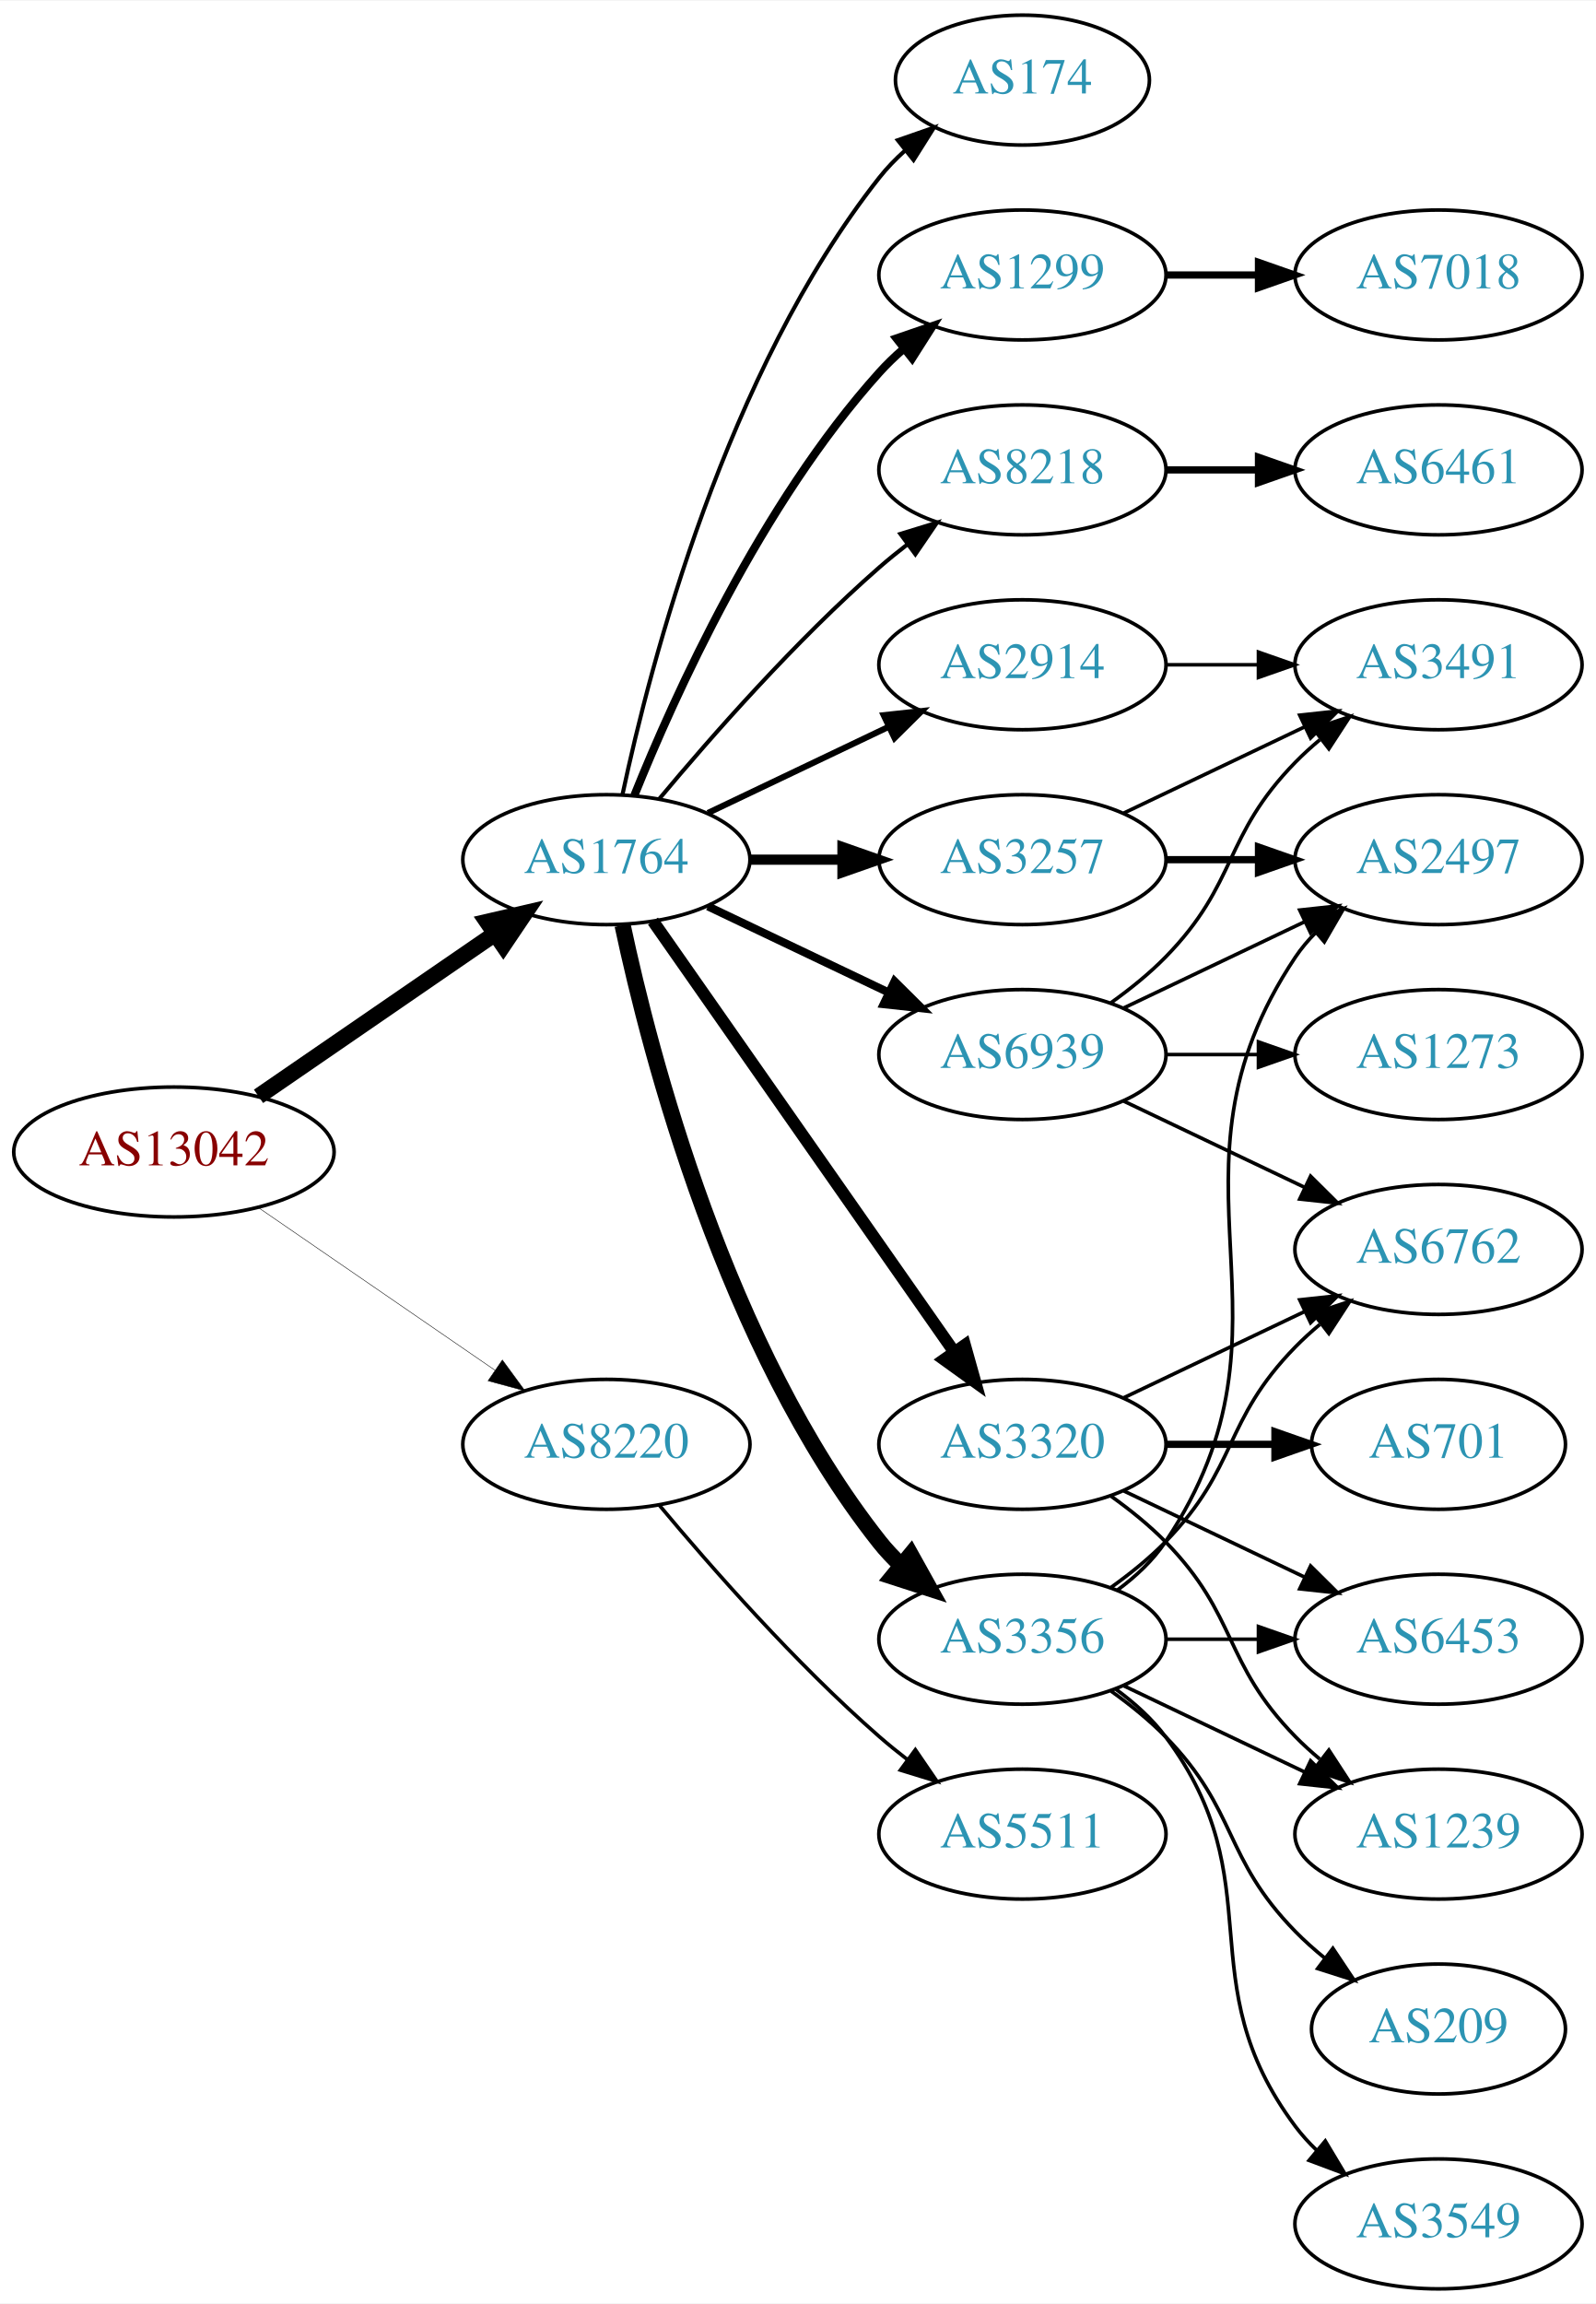
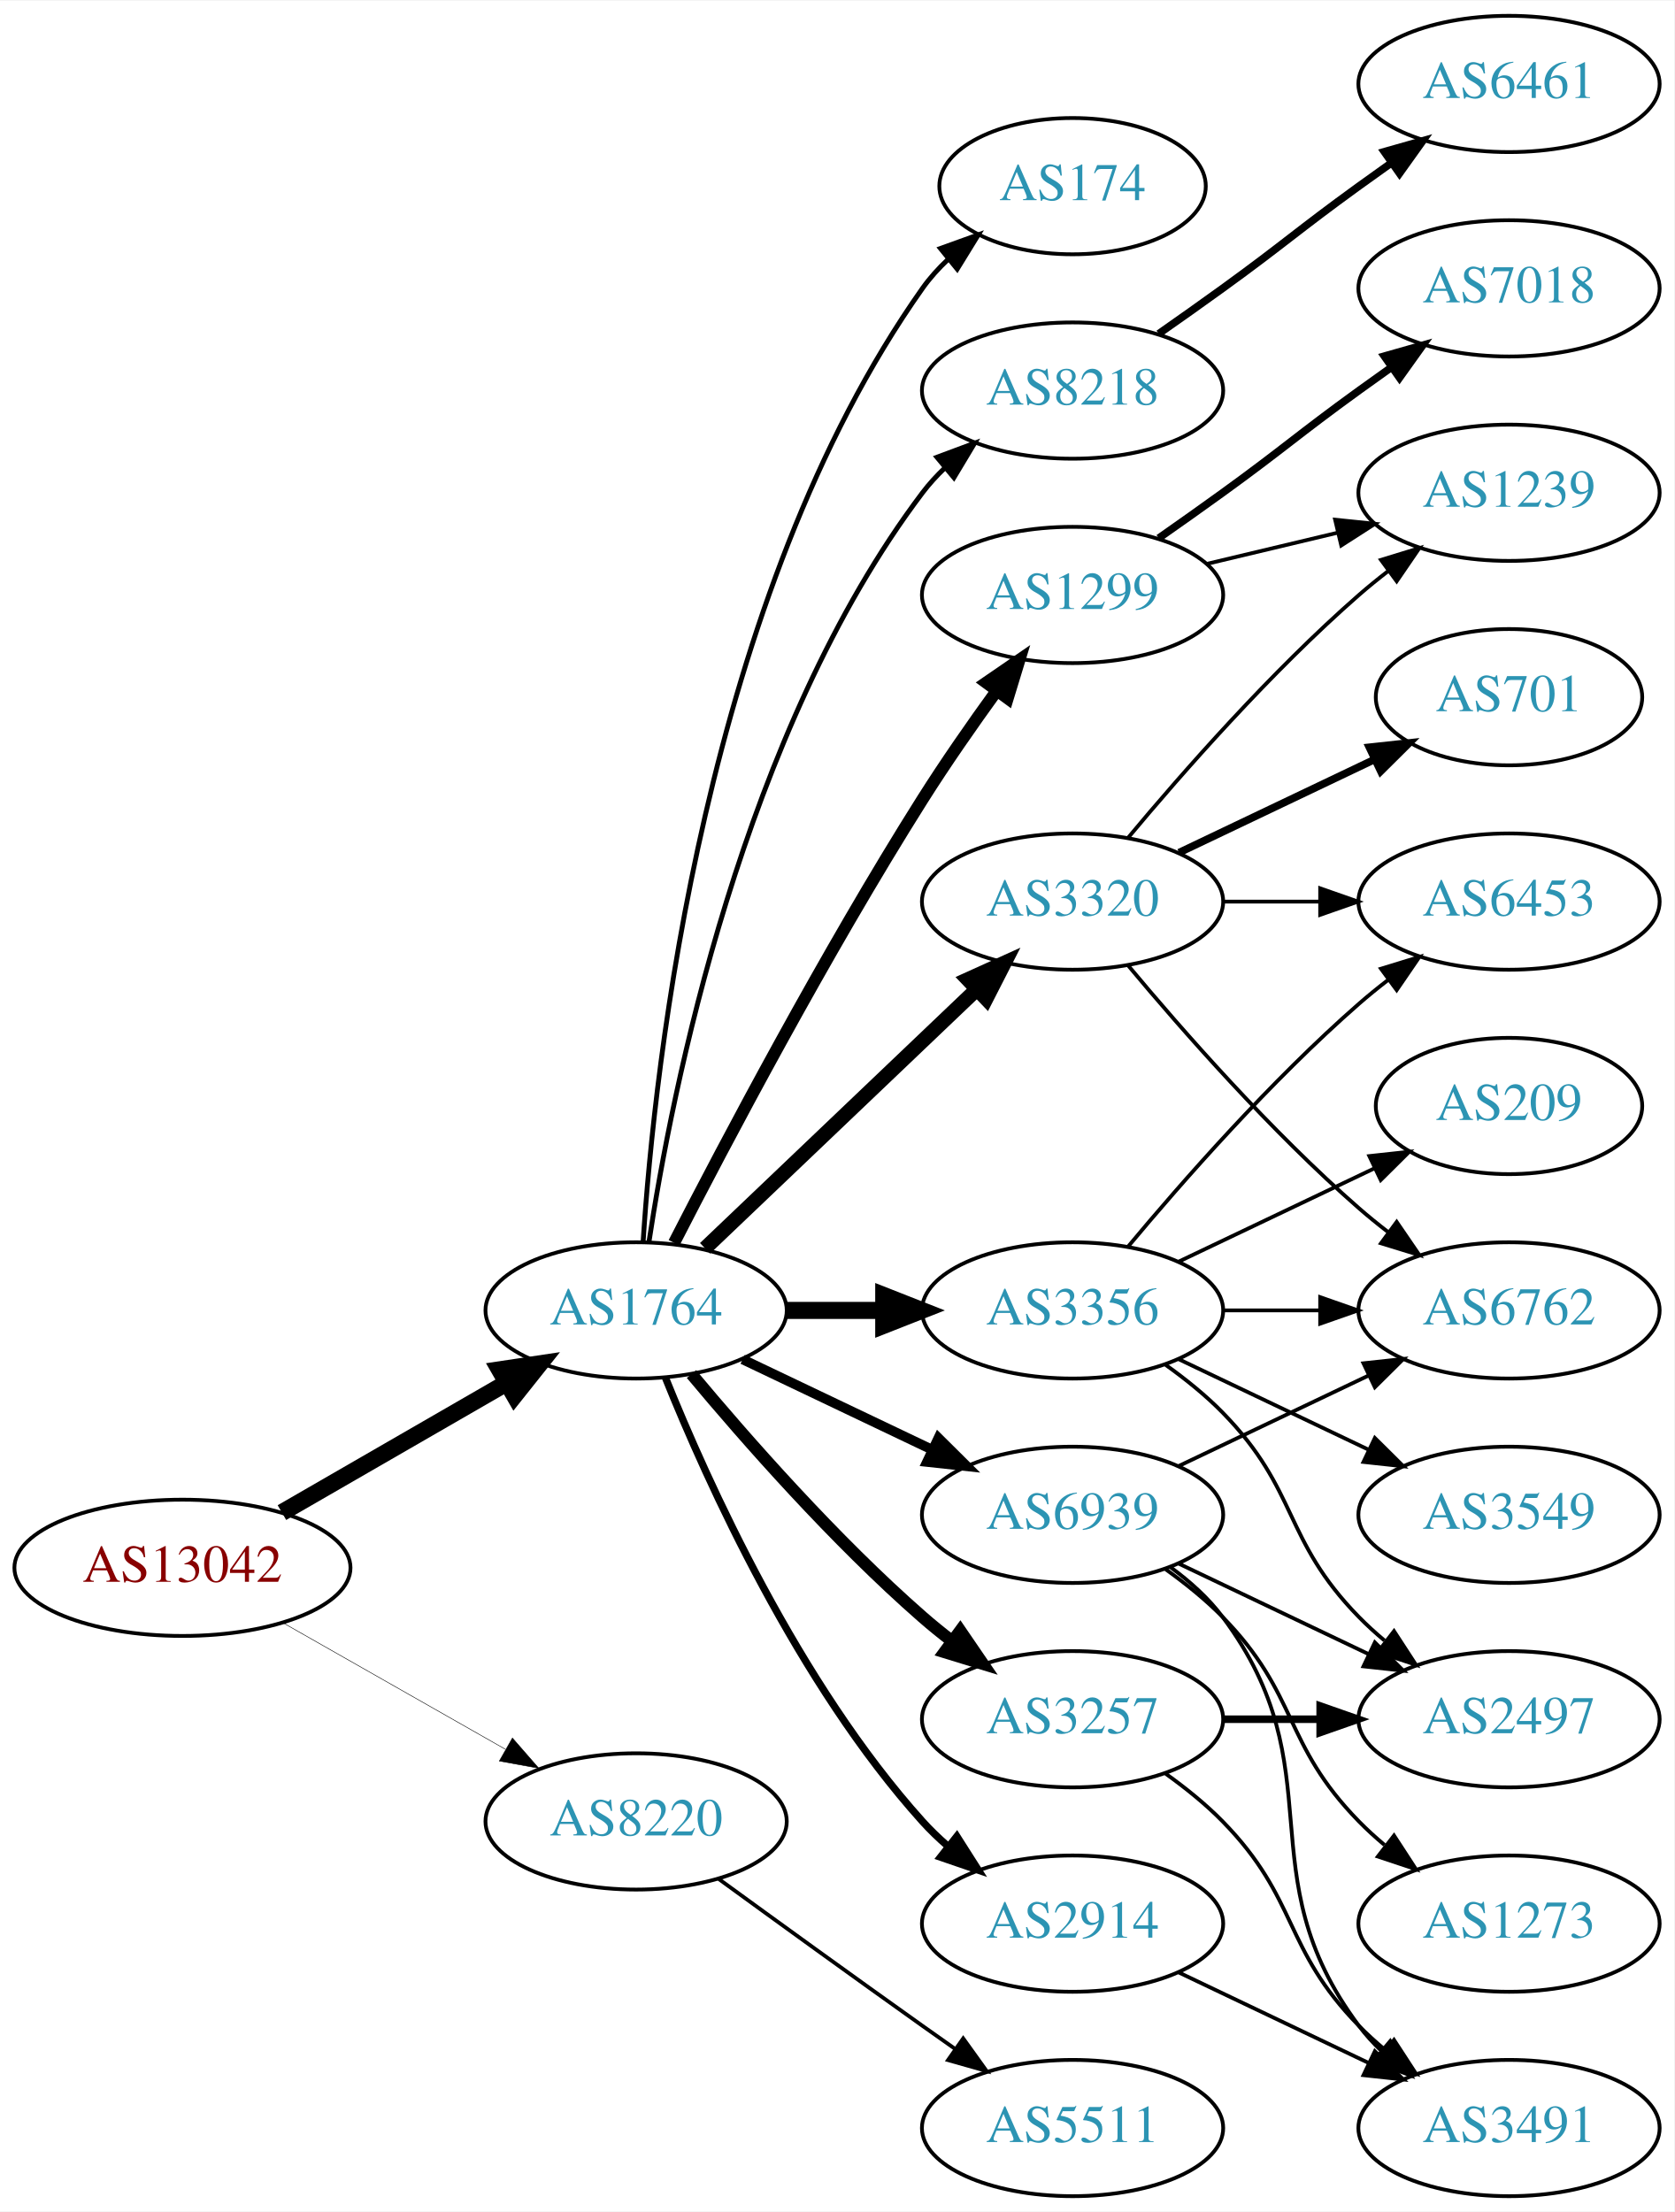
- <svg xmlns="http://www.w3.org/2000/svg" xmlns:xlink="http://www.w3.org/1999/xlink" width="442pt" height="638pt" viewBox="0.00 0.00 442.27 638.00">
-   <g id="graph0" class="graph" transform="scale(1 1) rotate(0) translate(4 634)">
-     <polygon fill="white" stroke="none" points="-4,4 -4,-634 438.271,-634 438.271,4 -4,4" />
+ <svg xmlns="http://www.w3.org/2000/svg" xmlns:xlink="http://www.w3.org/1999/xlink" width="442pt" height="584pt" viewBox="0.00 0.00 442.27 584.00">
+   <g id="graph0" class="graph" transform="scale(1 1) rotate(0) translate(4 580)">
+     <polygon fill="white" stroke="none" points="-4,4 -4,-580 438.271,-580 438.271,4 -4,4" />
    <g id="node1" class="node">
      <g id="a_node1">
        <a xlink:href="/asn/13042" xlink:title="AS13042 ~ Oesterreichische Nationalbank [AT]">
-           <ellipse fill="#ffffff" stroke="black" cx="44.196" cy="-315" rx="44.393" ry="18" />
-           <text text-anchor="middle" x="44.196" y="-311.3" font-family="Times,serif" font-size="14.00" fill="#880000">AS13042</text>
+           <ellipse fill="#ffffff" stroke="black" cx="44.196" cy="-166" rx="44.393" ry="18" />
+           <text text-anchor="middle" x="44.196" y="-162.3" font-family="Times,serif" font-size="14.00" fill="#880000">AS13042</text>
        </a>
      </g>
    </g>
    <g id="node2" class="node">
      <g id="a_node2">
        <a xlink:href="/asn/1764" xlink:title="AS1764 ~ NEXTLAYER-AS [AT]">
-           <ellipse fill="#ffffff" stroke="black" cx="164.039" cy="-396" rx="39.794" ry="18" />
-           <text text-anchor="middle" x="164.039" y="-392.3" font-family="Times,serif" font-size="14.00" fill="#2c94b3">AS1764</text>
+           <ellipse fill="#ffffff" stroke="black" cx="164.039" cy="-234" rx="39.794" ry="18" />
+           <text text-anchor="middle" x="164.039" y="-230.3" font-family="Times,serif" font-size="14.00" fill="#2c94b3">AS1764</text>
        </a>
      </g>
    </g>
    <g id="edge1" class="edge">
-       <path fill="none" stroke="black" stroke-width="4.5" d="M67.639,-330.426C86.22,-343.198 112.781,-361.455 133.161,-375.463" />
-       <polygon fill="black" stroke="black" stroke-width="4.5" points="131.003,-378.758 141.475,-381.178 135.464,-372.269 131.003,-378.758" />
+       <path fill="none" stroke="black" stroke-width="4.5" d="M70.476,-180.588C87.796,-190.582 110.947,-203.941 129.763,-214.799" />
+       <polygon fill="black" stroke="black" stroke-width="4.5" points="127.978,-218.314 138.607,-219.902 131.914,-211.493 127.978,-218.314" />
    </g>
    <g id="node3" class="node">
      <g id="a_node3">
        <a xlink:href="/asn/8220" xlink:title="AS8220 ~ COLT [GB]">
-           <ellipse fill="#ffffff" stroke="black" cx="164.039" cy="-234" rx="39.794" ry="18" />
-           <text text-anchor="middle" x="164.039" y="-230.3" font-family="Times,serif" font-size="14.00" fill="#2c94b3">AS8220</text>
+           <ellipse fill="#ffffff" stroke="black" cx="164.039" cy="-99" rx="39.794" ry="18" />
+           <text text-anchor="middle" x="164.039" y="-95.3" font-family="Times,serif" font-size="14.00" fill="#2c94b3">AS8220</text>
        </a>
      </g>
    </g>
    <g id="edge2" class="edge">
-       <path fill="none" stroke="black" stroke-width="0.132" d="M67.639,-299.574C86.22,-286.802 112.781,-268.545 133.161,-254.537" />
-       <polygon fill="black" stroke="black" stroke-width="0.132" points="135.216,-257.371 141.475,-248.822 131.251,-251.602 135.216,-257.371" />
+       <path fill="none" stroke="black" stroke-width="0.132" d="M70.766,-151.462C87.985,-141.672 110.871,-128.66 129.542,-118.045" />
+       <polygon fill="black" stroke="black" stroke-width="0.132" points="131.363,-121.036 138.326,-113.05 127.903,-114.95 131.363,-121.036" />
    </g>
    <g id="node4" class="node">
      <g id="a_node4">
-         <a xlink:href="/asn/3356" xlink:title="AS3356 ~ Level 3 Parent, LLC [US]">
-           <ellipse fill="#ffffff" stroke="black" cx="279.332" cy="-180" rx="39.794" ry="18" />
-           <text text-anchor="middle" x="279.332" y="-176.3" font-family="Times,serif" font-size="14.00" fill="#2c94b3">AS3356</text>
+         <a xlink:href="/asn/3257" xlink:title="AS3257 ~ GTT [DE]">
+           <ellipse fill="#ffffff" stroke="black" cx="279.332" cy="-126" rx="39.794" ry="18" />
+           <text text-anchor="middle" x="279.332" y="-122.3" font-family="Times,serif" font-size="14.00" fill="#2c94b3">AS3257</text>
        </a>
      </g>
    </g>
    <g id="edge3" class="edge">
-       <path fill="none" stroke="black" stroke-width="4.5" d="M168.529,-377.84C176.16,-341.97 197.152,-260.845 239.685,-207 241.493,-204.712 243.545,-202.538 245.74,-200.49" />
-       <polygon fill="black" stroke="black" stroke-width="4.5" points="248.372,-203.424 253.6,-194.034 243.373,-197.339 248.372,-203.424" />
+       <path fill="none" stroke="black" stroke-width="3.214" d="M178.669,-217.183C192.951,-200.071 216.498,-173.255 239.685,-153 242.151,-150.846 244.789,-148.706 247.487,-146.628" />
+       <polygon fill="black" stroke="black" stroke-width="3.214" points="249.66,-149.375 255.641,-140.63 245.512,-143.736 249.66,-149.375" />
    </g>
    <g id="node5" class="node">
      <g id="a_node5">
-         <a xlink:href="/asn/174" xlink:title="AS174 ~ Cogent Communications [US]">
-           <ellipse fill="#ffffff" stroke="black" cx="279.332" cy="-612" rx="35.194" ry="18" />
-           <text text-anchor="middle" x="279.332" y="-608.3" font-family="Times,serif" font-size="14.00" fill="#2c94b3">AS174</text>
+         <a xlink:href="/asn/8218" xlink:title="AS8218 ~ legacy Neotelecoms [FR]">
+           <ellipse fill="#ffffff" stroke="black" cx="279.332" cy="-477" rx="39.794" ry="18" />
+           <text text-anchor="middle" x="279.332" y="-473.3" font-family="Times,serif" font-size="14.00" fill="#2c94b3">AS8218</text>
        </a>
      </g>
    </g>
    <g id="edge4" class="edge">
-       <path fill="none" stroke="black" stroke-width="1.125" d="M168.529,-414.16C176.16,-450.03 197.152,-531.155 239.685,-585 241.765,-587.633 244.17,-590.116 246.743,-592.428" />
-       <polygon fill="black" stroke="black" stroke-width="1.125" points="244.799,-595.354 254.806,-598.835 249.154,-589.873 244.799,-595.354" />
+       <path fill="none" stroke="black" stroke-width="1.286" d="M167.415,-251.986C173.389,-291.422 192.1,-386.995 239.685,-450 241.442,-452.327 243.459,-454.529 245.629,-456.596" />
+       <polygon fill="black" stroke="black" stroke-width="1.286" points="243.513,-459.389 253.441,-463.088 247.987,-454.005 243.513,-459.389" />
    </g>
    <g id="node6" class="node">
      <g id="a_node6">
        <a xlink:href="/asn/3320" xlink:title="AS3320 ~ DTAG [DE]">
-           <ellipse fill="#ffffff" stroke="black" cx="279.332" cy="-234" rx="39.794" ry="18" />
-           <text text-anchor="middle" x="279.332" y="-230.3" font-family="Times,serif" font-size="14.00" fill="#2c94b3">AS3320</text>
+           <ellipse fill="#ffffff" stroke="black" cx="279.332" cy="-342" rx="39.794" ry="18" />
+           <text text-anchor="middle" x="279.332" y="-338.3" font-family="Times,serif" font-size="14.00" fill="#2c94b3">AS3320</text>
        </a>
      </g>
    </g>
    <g id="edge5" class="edge">
-       <path fill="none" stroke="black" stroke-width="3.375" d="M176.949,-378.969C196.871,-350.483 237.06,-293.015 260.41,-259.626" />
-       <polygon fill="black" stroke="black" stroke-width="3.375" points="263.377,-261.491 266.24,-251.29 257.641,-257.479 263.377,-261.491" />
+       <path fill="none" stroke="black" stroke-width="3.857" d="M182.245,-250.403C201.321,-268.587 232.241,-298.063 253.838,-318.651" />
+       <polygon fill="black" stroke="black" stroke-width="3.857" points="251.681,-321.43 261.334,-325.797 256.511,-316.363 251.681,-321.43" />
    </g>
    <g id="node7" class="node">
      <g id="a_node7">
-         <a xlink:href="/asn/3257" xlink:title="AS3257 ~ GTT [DE]">
-           <ellipse fill="#ffffff" stroke="black" cx="279.332" cy="-396" rx="39.794" ry="18" />
-           <text text-anchor="middle" x="279.332" y="-392.3" font-family="Times,serif" font-size="14.00" fill="#2c94b3">AS3257</text>
+         <a xlink:href="/asn/2914" xlink:title="AS2914 ~ NTT America, Inc. [US]">
+           <ellipse fill="#ffffff" stroke="black" cx="279.332" cy="-72" rx="39.794" ry="18" />
+           <text text-anchor="middle" x="279.332" y="-68.3" font-family="Times,serif" font-size="14.00" fill="#2c94b3">AS2914</text>
        </a>
      </g>
    </g>
    <g id="edge6" class="edge">
-       <path fill="none" stroke="black" stroke-width="2.812" d="M203.711,-396C211.914,-396 220.678,-396 229.21,-396" />
-       <polygon fill="black" stroke="black" stroke-width="2.812" points="229.449,-399.5 239.449,-396 229.449,-392.5 229.449,-399.5" />
+       <path fill="none" stroke="black" stroke-width="1.929" d="M171.786,-216.213C182.837,-188.757 206.891,-135.422 239.685,-99 241.688,-96.776 243.906,-94.637 246.239,-92.603" />
+       <polygon fill="black" stroke="black" stroke-width="1.929" points="248.769,-95.065 254.458,-86.127 244.437,-89.567 248.769,-95.065" />
    </g>
    <g id="node8" class="node">
      <g id="a_node8">
-         <a xlink:href="/asn/1299" xlink:title="AS1299 ~ Telia Carrier [EU]">
-           <ellipse fill="#ffffff" stroke="black" cx="279.332" cy="-558" rx="39.794" ry="18" />
-           <text text-anchor="middle" x="279.332" y="-554.3" font-family="Times,serif" font-size="14.00" fill="#2c94b3">AS1299</text>
+         <a xlink:href="/asn/3356" xlink:title="AS3356 ~ Level 3 Parent, LLC [US]">
+           <ellipse fill="#ffffff" stroke="black" cx="279.332" cy="-234" rx="39.794" ry="18" />
+           <text text-anchor="middle" x="279.332" y="-230.3" font-family="Times,serif" font-size="14.00" fill="#2c94b3">AS3356</text>
        </a>
      </g>
    </g>
    <g id="edge7" class="edge">
-       <path fill="none" stroke="black" stroke-width="2.25" d="M171.786,-413.787C182.837,-441.243 206.891,-494.578 239.685,-531 241.688,-533.224 243.906,-535.363 246.239,-537.397" />
-       <polygon fill="black" stroke="black" stroke-width="2.25" points="244.437,-540.433 254.458,-543.873 248.769,-534.935 244.437,-540.433" />
+       <path fill="none" stroke="black" stroke-width="4.5" d="M203.711,-234C211.914,-234 220.678,-234 229.21,-234" />
+       <polygon fill="black" stroke="black" stroke-width="4.5" points="229.449,-237.938 239.449,-234 229.449,-230.063 229.449,-237.938" />
    </g>
    <g id="node9" class="node">
      <g id="a_node9">
-         <a xlink:href="/asn/2914" xlink:title="AS2914 ~ NTT America, Inc. [US]">
-           <ellipse fill="#ffffff" stroke="black" cx="279.332" cy="-450" rx="39.794" ry="18" />
-           <text text-anchor="middle" x="279.332" y="-446.3" font-family="Times,serif" font-size="14.00" fill="#2c94b3">AS2914</text>
+         <a xlink:href="/asn/174" xlink:title="AS174 ~ Cogent Communications [US]">
+           <ellipse fill="#ffffff" stroke="black" cx="279.332" cy="-531" rx="35.194" ry="18" />
+           <text text-anchor="middle" x="279.332" y="-527.3" font-family="Times,serif" font-size="14.00" fill="#2c94b3">AS174</text>
        </a>
      </g>
    </g>
    <g id="edge8" class="edge">
-       <path fill="none" stroke="black" stroke-width="1.688" d="M192.175,-408.934C207.169,-416.081 225.99,-425.052 242.213,-432.785" />
-       <polygon fill="black" stroke="black" stroke-width="1.688" points="240.884,-436.028 251.417,-437.171 243.895,-429.709 240.884,-436.028" />
+       <path fill="none" stroke="black" stroke-width="1.286" d="M165.894,-252.185C168.888,-298.425 182.134,-422.589 239.685,-504 241.622,-506.74 243.93,-509.295 246.44,-511.654" />
+       <polygon fill="black" stroke="black" stroke-width="1.286" points="244.442,-514.54 254.41,-518.131 248.857,-509.108 244.442,-514.54" />
    </g>
    <g id="node10" class="node">
      <g id="a_node10">
-         <a xlink:href="/asn/8218" xlink:title="AS8218 ~ legacy Neotelecoms [FR]">
-           <ellipse fill="#ffffff" stroke="black" cx="279.332" cy="-504" rx="39.794" ry="18" />
-           <text text-anchor="middle" x="279.332" y="-500.3" font-family="Times,serif" font-size="14.00" fill="#2c94b3">AS8218</text>
+         <a xlink:href="/asn/1299" xlink:title="AS1299 ~ Telia Carrier [EU]">
+           <ellipse fill="#ffffff" stroke="black" cx="279.332" cy="-423" rx="39.794" ry="18" />
+           <text text-anchor="middle" x="279.332" y="-419.3" font-family="Times,serif" font-size="14.00" fill="#2c94b3">AS1299</text>
        </a>
      </g>
    </g>
    <g id="edge9" class="edge">
-       <path fill="none" stroke="black" stroke-width="1.125" d="M178.669,-412.817C192.951,-429.929 216.498,-456.745 239.685,-477 242.151,-479.154 244.789,-481.294 247.487,-483.372" />
-       <polygon fill="black" stroke="black" stroke-width="1.125" points="245.512,-486.264 255.641,-489.37 249.66,-480.625 245.512,-486.264" />
+       <path fill="none" stroke="black" stroke-width="3.214" d="M174.065,-251.852C187.501,-278.055 213.95,-328.237 239.685,-369 245.748,-378.604 252.868,-388.813 259.333,-397.739" />
+       <polygon fill="black" stroke="black" stroke-width="3.214" points="256.54,-399.848 265.276,-405.843 262.185,-395.709 256.54,-399.848" />
    </g>
    <g id="node11" class="node">
      <g id="a_node11">
        <a xlink:href="/asn/6939" xlink:title="AS6939 ~ Hurricane Electric LLC [US]">
-           <ellipse fill="#ffffff" stroke="black" cx="279.332" cy="-342" rx="39.794" ry="18" />
-           <text text-anchor="middle" x="279.332" y="-338.3" font-family="Times,serif" font-size="14.00" fill="#2c94b3">AS6939</text>
+           <ellipse fill="#ffffff" stroke="black" cx="279.332" cy="-180" rx="39.794" ry="18" />
+           <text text-anchor="middle" x="279.332" y="-176.3" font-family="Times,serif" font-size="14.00" fill="#2c94b3">AS6939</text>
        </a>
      </g>
    </g>
    <g id="edge10" class="edge">
-       <path fill="none" stroke="black" stroke-width="2.25" d="M192.175,-383.066C207.169,-375.919 225.99,-366.948 242.213,-359.215" />
-       <polygon fill="black" stroke="black" stroke-width="2.25" points="243.895,-362.291 251.417,-354.829 240.884,-355.972 243.895,-362.291" />
+       <path fill="none" stroke="black" stroke-width="2.571" d="M192.175,-221.066C207.169,-213.919 225.99,-204.948 242.213,-197.215" />
+       <polygon fill="black" stroke="black" stroke-width="2.571" points="243.895,-200.291 251.417,-192.829 240.884,-193.972 243.895,-200.291" />
    </g>
    <g id="node22" class="node">
      <g id="a_node22">
        <a xlink:href="/asn/5511" xlink:title="AS5511 ~ Orange S.A. [FR]">
-           <ellipse fill="#ffffff" stroke="black" cx="279.332" cy="-126" rx="39.794" ry="18" />
-           <text text-anchor="middle" x="279.332" y="-122.3" font-family="Times,serif" font-size="14.00" fill="#2c94b3">AS5511</text>
+           <ellipse fill="#ffffff" stroke="black" cx="279.332" cy="-18" rx="39.794" ry="18" />
+           <text text-anchor="middle" x="279.332" y="-14.3" font-family="Times,serif" font-size="14.00" fill="#2c94b3">AS5511</text>
        </a>
      </g>
    </g>
    <g id="edge26" class="edge">
-       <path fill="none" stroke="black" d="M178.669,-217.183C192.951,-200.071 216.498,-173.255 239.685,-153 242.151,-150.846 244.789,-148.706 247.487,-146.628" />
-       <polygon fill="black" stroke="black" points="249.66,-149.375 255.641,-140.63 245.512,-143.736 249.66,-149.375" />
+       <path fill="none" stroke="black" d="M185.887,-83.778C200.821,-72.909 221.435,-57.975 239.685,-45 242.506,-42.995 245.449,-40.915 248.397,-38.841" />
+       <polygon fill="black" stroke="black" points="250.443,-41.681 256.621,-33.074 246.424,-35.95 250.443,-41.681" />
    </g>
    <g id="node12" class="node">
      <g id="a_node12">
+         <a xlink:href="/asn/3491" xlink:title="AS3491 ~ PCCW Global, Inc. [US]">
+           <ellipse fill="#ffffff" stroke="black" cx="394.625" cy="-18" rx="39.794" ry="18" />
+           <text text-anchor="middle" x="394.625" y="-14.3" font-family="Times,serif" font-size="14.00" fill="#2c94b3">AS3491</text>
+         </a>
+       </g>
+     </g>
+     <g id="edge11" class="edge">
+       <path fill="none" stroke="black" d="M303.926,-111.611C309.182,-107.852 314.513,-103.563 318.978,-99 339.151,-78.383 334.806,-65.617 354.978,-45 357.071,-42.861 359.354,-40.782 361.731,-38.79" />
+       <polygon fill="black" stroke="black" points="364.249,-41.268 370.031,-32.389 359.974,-35.725 364.249,-41.268" />
+     </g>
+     <g id="node13" class="node">
+       <g id="a_node13">
+         <a xlink:href="/asn/2497" xlink:title="AS2497 ~ Internet Initiative Japan Inc. [JP]">
+           <ellipse fill="#ffffff" stroke="black" cx="394.625" cy="-126" rx="39.794" ry="18" />
+           <text text-anchor="middle" x="394.625" y="-122.3" font-family="Times,serif" font-size="14.00" fill="#2c94b3">AS2497</text>
+         </a>
+       </g>
+     </g>
+     <g id="edge12" class="edge">
+       <path fill="none" stroke="black" stroke-width="2" d="M319.004,-126C327.207,-126 335.971,-126 344.503,-126" />
+       <polygon fill="black" stroke="black" stroke-width="2" points="344.742,-129.5 354.742,-126 344.742,-122.5 344.742,-129.5" />
+     </g>
+     <g id="node14" class="node">
+       <g id="a_node14">
+         <a xlink:href="/asn/6461" xlink:title="AS6461 ~ Zayo Bandwidth [US]">
+           <ellipse fill="#ffffff" stroke="black" cx="394.625" cy="-558" rx="39.794" ry="18" />
+           <text text-anchor="middle" x="394.625" y="-554.3" font-family="Times,serif" font-size="14.00" fill="#2c94b3">AS6461</text>
+         </a>
+       </g>
+     </g>
+     <g id="edge13" class="edge">
+       <path fill="none" stroke="black" stroke-width="2" d="M302.089,-492.009C307.623,-495.879 313.542,-500.064 318.978,-504 335.178,-515.729 338.778,-519.271 354.978,-531 357.781,-533.029 360.712,-535.125 363.653,-537.21" />
+       <polygon fill="black" stroke="black" stroke-width="2" points="361.675,-540.097 371.868,-542.991 365.704,-534.373 361.675,-540.097" />
+     </g>
+     <g id="node15" class="node">
+       <g id="a_node15">
        <a xlink:href="/asn/1239" xlink:title="AS1239 ~ Sprint [US]">
-           <ellipse fill="#ffffff" stroke="black" cx="394.625" cy="-126" rx="39.794" ry="18" />
-           <text text-anchor="middle" x="394.625" y="-122.3" font-family="Times,serif" font-size="14.00" fill="#2c94b3">AS1239</text>
-         </a>
-       </g>
-     </g>
-     <g id="edge11" class="edge">
+           <ellipse fill="#ffffff" stroke="black" cx="394.625" cy="-450" rx="39.794" ry="18" />
+           <text text-anchor="middle" x="394.625" y="-446.3" font-family="Times,serif" font-size="14.00" fill="#2c94b3">AS1239</text>
+         </a>
+       </g>
+     </g>
+     <g id="edge14" class="edge">
+       <path fill="none" stroke="black" d="M293.962,-358.817C308.244,-375.929 331.791,-402.745 354.978,-423 357.444,-425.154 360.082,-427.294 362.78,-429.372" />
+       <polygon fill="black" stroke="black" points="360.805,-432.264 370.934,-435.37 364.953,-426.625 360.805,-432.264" />
+     </g>
+     <g id="node16" class="node">
+       <g id="a_node16">
+         <a xlink:href="/asn/701" xlink:title="AS701 ~ UUNET [US]">
+           <ellipse fill="#ffffff" stroke="black" cx="394.625" cy="-396" rx="35.194" ry="18" />
+           <text text-anchor="middle" x="394.625" y="-392.3" font-family="Times,serif" font-size="14.00" fill="#2c94b3">AS701</text>
+         </a>
+       </g>
+     </g>
+     <g id="edge15" class="edge">
+       <path fill="none" stroke="black" stroke-width="2" d="M307.468,-354.934C322.9,-362.29 342.385,-371.577 358.92,-379.459" />
+       <polygon fill="black" stroke="black" stroke-width="2" points="357.729,-382.768 368.262,-383.911 360.741,-376.449 357.729,-382.768" />
+     </g>
+     <g id="node17" class="node">
+       <g id="a_node17">
+         <a xlink:href="/asn/6453" xlink:title="AS6453 ~ TATA COMMUNICATIONS (AMERICA) INC [US]">
+           <ellipse fill="#ffffff" stroke="black" cx="394.625" cy="-342" rx="39.794" ry="18" />
+           <text text-anchor="middle" x="394.625" y="-338.3" font-family="Times,serif" font-size="14.00" fill="#2c94b3">AS6453</text>
+         </a>
+       </g>
+     </g>
+     <g id="edge16" class="edge">
+       <path fill="none" stroke="black" d="M319.004,-342C327.207,-342 335.971,-342 344.503,-342" />
+       <polygon fill="black" stroke="black" points="344.742,-345.5 354.742,-342 344.742,-338.5 344.742,-345.5" />
+     </g>
+     <g id="node18" class="node">
+       <g id="a_node18">
+         <a xlink:href="/asn/6762" xlink:title="AS6762 ~ TELECOM ITALIA SPARKLE S.p.A. [IT]">
+           <ellipse fill="#ffffff" stroke="black" cx="394.625" cy="-234" rx="39.794" ry="18" />
+           <text text-anchor="middle" x="394.625" y="-230.3" font-family="Times,serif" font-size="14.00" fill="#2c94b3">AS6762</text>
+         </a>
+       </g>
+     </g>
+     <g id="edge17" class="edge">
+       <path fill="none" stroke="black" d="M293.962,-325.183C308.244,-308.071 331.791,-281.255 354.978,-261 357.444,-258.846 360.082,-256.706 362.78,-254.628" />
+       <polygon fill="black" stroke="black" points="364.953,-257.375 370.934,-248.63 360.805,-251.736 364.953,-257.375" />
+     </g>
+     <g id="edge25" class="edge">
+       <path fill="none" stroke="black" d="M307.468,-59.066C322.462,-51.919 341.283,-42.948 357.506,-35.215" />
+       <polygon fill="black" stroke="black" points="359.188,-38.291 366.71,-30.829 356.177,-31.972 359.188,-38.291" />
+     </g>
+     <g id="edge21" class="edge">
+       <path fill="none" stroke="black" d="M303.926,-219.611C309.182,-215.852 314.513,-211.563 318.978,-207 339.151,-186.383 334.806,-173.617 354.978,-153 357.071,-150.861 359.354,-148.782 361.731,-146.79" />
+       <polygon fill="black" stroke="black" points="364.249,-149.268 370.031,-140.389 359.974,-143.725 364.249,-149.268" />
+     </g>
+     <g id="edge19" class="edge">
+       <path fill="none" stroke="black" d="M293.962,-250.817C308.244,-267.929 331.791,-294.745 354.978,-315 357.444,-317.154 360.082,-319.294 362.78,-321.372" />
+       <polygon fill="black" stroke="black" points="360.805,-324.264 370.934,-327.37 364.953,-318.625 360.805,-324.264" />
+     </g>
+     <g id="edge20" class="edge">
+       <path fill="none" stroke="black" d="M319.004,-234C327.207,-234 335.971,-234 344.503,-234" />
+       <polygon fill="black" stroke="black" points="344.742,-237.5 354.742,-234 344.742,-230.5 344.742,-237.5" />
+     </g>
+     <g id="node19" class="node">
+       <g id="a_node19">
+         <a xlink:href="/asn/3549" xlink:title="AS3549 ~ Level 3 Parent, LLC [US]">
+           <ellipse fill="#ffffff" stroke="black" cx="394.625" cy="-180" rx="39.794" ry="18" />
+           <text text-anchor="middle" x="394.625" y="-176.3" font-family="Times,serif" font-size="14.00" fill="#2c94b3">AS3549</text>
+         </a>
+       </g>
+     </g>
+     <g id="edge18" class="edge">
+       <path fill="none" stroke="black" d="M307.468,-221.066C322.462,-213.919 341.283,-204.948 357.506,-197.215" />
+       <polygon fill="black" stroke="black" points="359.188,-200.291 366.71,-192.829 356.177,-193.972 359.188,-200.291" />
+     </g>
+     <g id="node20" class="node">
+       <g id="a_node20">
+         <a xlink:href="/asn/209" xlink:title="AS209 ~ CenturyLink Communications, LLC [US]">
+           <ellipse fill="#ffffff" stroke="black" cx="394.625" cy="-288" rx="35.194" ry="18" />
+           <text text-anchor="middle" x="394.625" y="-284.3" font-family="Times,serif" font-size="14.00" fill="#2c94b3">AS209</text>
+         </a>
+       </g>
+     </g>
+     <g id="edge22" class="edge">
+       <path fill="none" stroke="black" d="M307.468,-246.934C322.9,-254.29 342.385,-263.577 358.92,-271.459" />
+       <polygon fill="black" stroke="black" points="357.729,-274.768 368.262,-275.911 360.741,-268.449 357.729,-274.768" />
+     </g>
+     <g id="edge24" class="edge">
+       <path fill="none" stroke="black" d="M314.939,-431.248C325.81,-433.838 337.964,-436.735 349.407,-439.462" />
+       <polygon fill="black" stroke="black" points="348.69,-442.889 359.229,-441.803 350.313,-436.08 348.69,-442.889" />
+     </g>
+     <g id="node21" class="node">
+       <g id="a_node21">
+         <a xlink:href="/asn/7018" xlink:title="AS7018 ~ AT&amp;T Services, Inc. [US]">
+           <ellipse fill="#ffffff" stroke="black" cx="394.625" cy="-504" rx="39.794" ry="18" />
+           <text text-anchor="middle" x="394.625" y="-500.3" font-family="Times,serif" font-size="14.00" fill="#2c94b3">AS7018</text>
+         </a>
+       </g>
+     </g>
+     <g id="edge23" class="edge">
+       <path fill="none" stroke="black" stroke-width="2" d="M302.089,-438.009C307.623,-441.879 313.542,-446.064 318.978,-450 335.178,-461.729 338.778,-465.271 354.978,-477 357.781,-479.029 360.712,-481.125 363.653,-483.21" />
+       <polygon fill="black" stroke="black" stroke-width="2" points="361.675,-486.097 371.868,-488.991 365.704,-480.373 361.675,-486.097" />
+     </g>
+     <g id="edge27" class="edge">
+       <path fill="none" stroke="black" d="M305.262,-166.118C310.338,-162.389 315.256,-157.984 318.978,-153 349.249,-112.458 324.707,-85.542 354.978,-45 356.723,-42.664 358.73,-40.455 360.893,-38.383" />
+       <polygon fill="black" stroke="black" points="363.253,-40.973 368.694,-31.882 358.771,-35.595 363.253,-40.973" />
+     </g>
+     <g id="edge28" class="edge">
      <path fill="none" stroke="black" d="M307.468,-167.066C322.462,-159.919 341.283,-150.948 357.506,-143.215" />
      <polygon fill="black" stroke="black" points="359.188,-146.291 366.71,-138.829 356.177,-139.972 359.188,-146.291" />
    </g>
-     <g id="node13" class="node">
-       <g id="a_node13">
-         <a xlink:href="/asn/6762" xlink:title="AS6762 ~ TELECOM ITALIA SPARKLE S.p.A. [IT]">
-           <ellipse fill="#ffffff" stroke="black" cx="394.625" cy="-288" rx="39.794" ry="18" />
-           <text text-anchor="middle" x="394.625" y="-284.3" font-family="Times,serif" font-size="14.00" fill="#2c94b3">AS6762</text>
-         </a>
-       </g>
-     </g>
-     <g id="edge12" class="edge">
-       <path fill="none" stroke="black" d="M303.926,-194.389C309.182,-198.148 314.513,-202.437 318.978,-207 339.151,-227.617 334.806,-240.383 354.978,-261 357.071,-263.139 359.354,-265.218 361.731,-267.21" />
-       <polygon fill="black" stroke="black" points="359.974,-270.275 370.031,-273.611 364.249,-264.732 359.974,-270.275" />
-     </g>
-     <g id="node14" class="node">
-       <g id="a_node14">
-         <a xlink:href="/asn/3549" xlink:title="AS3549 ~ Level 3 Parent, LLC [US]">
-           <ellipse fill="#ffffff" stroke="black" cx="394.625" cy="-18" rx="39.794" ry="18" />
-           <text text-anchor="middle" x="394.625" y="-14.3" font-family="Times,serif" font-size="14.00" fill="#2c94b3">AS3549</text>
-         </a>
-       </g>
-     </g>
-     <g id="edge13" class="edge">
-       <path fill="none" stroke="black" d="M305.262,-166.118C310.338,-162.389 315.256,-157.984 318.978,-153 349.249,-112.458 324.707,-85.542 354.978,-45 356.723,-42.664 358.73,-40.455 360.893,-38.383" />
-       <polygon fill="black" stroke="black" points="363.253,-40.973 368.694,-31.882 358.771,-35.595 363.253,-40.973" />
-     </g>
-     <g id="node15" class="node">
-       <g id="a_node15">
-         <a xlink:href="/asn/6453" xlink:title="AS6453 ~ TATA COMMUNICATIONS (AMERICA) INC [US]">
-           <ellipse fill="#ffffff" stroke="black" cx="394.625" cy="-180" rx="39.794" ry="18" />
-           <text text-anchor="middle" x="394.625" y="-176.3" font-family="Times,serif" font-size="14.00" fill="#2c94b3">AS6453</text>
-         </a>
-       </g>
-     </g>
-     <g id="edge14" class="edge">
-       <path fill="none" stroke="black" d="M319.004,-180C327.207,-180 335.971,-180 344.503,-180" />
-       <polygon fill="black" stroke="black" points="344.742,-183.5 354.742,-180 344.742,-176.5 344.742,-183.5" />
-     </g>
-     <g id="node16" class="node">
-       <g id="a_node16">
-         <a xlink:href="/asn/2497" xlink:title="AS2497 ~ Internet Initiative Japan Inc. [JP]">
-           <ellipse fill="#ffffff" stroke="black" cx="394.625" cy="-396" rx="39.794" ry="18" />
-           <text text-anchor="middle" x="394.625" y="-392.3" font-family="Times,serif" font-size="14.00" fill="#2c94b3">AS2497</text>
-         </a>
-       </g>
-     </g>
-     <g id="edge15" class="edge">
-       <path fill="none" stroke="black" d="M305.651,-193.607C310.707,-197.351 315.518,-201.831 318.978,-207 360.003,-268.294 313.954,-307.706 354.978,-369 356.6,-371.423 358.519,-373.695 360.621,-375.81" />
-       <polygon fill="black" stroke="black" points="358.434,-378.546 368.306,-382.393 362.988,-373.229 358.434,-378.546" />
-     </g>
-     <g id="node17" class="node">
-       <g id="a_node17">
-         <a xlink:href="/asn/209" xlink:title="AS209 ~ CenturyLink Communications, LLC [US]">
-           <ellipse fill="#ffffff" stroke="black" cx="394.625" cy="-72" rx="35.194" ry="18" />
-           <text text-anchor="middle" x="394.625" y="-68.3" font-family="Times,serif" font-size="14.00" fill="#2c94b3">AS209</text>
-         </a>
-       </g>
-     </g>
-     <g id="edge16" class="edge">
-       <path fill="none" stroke="black" d="M303.926,-165.611C309.182,-161.852 314.513,-157.563 318.978,-153 339.151,-132.383 334.806,-119.617 354.978,-99 357.457,-96.466 360.204,-94.017 363.056,-91.696" />
-       <polygon fill="black" stroke="black" points="365.359,-94.343 371.242,-85.532 361.148,-88.752 365.359,-94.343" />
-     </g>
-     <g id="edge18" class="edge">
-       <path fill="none" stroke="black" d="M303.926,-219.611C309.182,-215.852 314.513,-211.563 318.978,-207 339.151,-186.383 334.806,-173.617 354.978,-153 357.071,-150.861 359.354,-148.782 361.731,-146.79" />
-       <polygon fill="black" stroke="black" points="364.249,-149.268 370.031,-140.389 359.974,-143.725 364.249,-149.268" />
-     </g>
-     <g id="edge19" class="edge">
-       <path fill="none" stroke="black" d="M307.468,-246.934C322.462,-254.081 341.283,-263.052 357.506,-270.785" />
-       <polygon fill="black" stroke="black" points="356.177,-274.028 366.71,-275.171 359.188,-267.709 356.177,-274.028" />
-     </g>
-     <g id="edge20" class="edge">
-       <path fill="none" stroke="black" d="M307.468,-221.066C322.462,-213.919 341.283,-204.948 357.506,-197.215" />
-       <polygon fill="black" stroke="black" points="359.188,-200.291 366.71,-192.829 356.177,-193.972 359.188,-200.291" />
-     </g>
-     <g id="node18" class="node">
-       <g id="a_node18">
-         <a xlink:href="/asn/701" xlink:title="AS701 ~ UUNET [US]">
-           <ellipse fill="#ffffff" stroke="black" cx="394.625" cy="-234" rx="35.194" ry="18" />
-           <text text-anchor="middle" x="394.625" y="-230.3" font-family="Times,serif" font-size="14.00" fill="#2c94b3">AS701</text>
-         </a>
-       </g>
-     </g>
-     <g id="edge17" class="edge">
-       <path fill="none" stroke="black" stroke-width="2" d="M319.004,-234C328.709,-234 339.2,-234 349.163,-234" />
-       <polygon fill="black" stroke="black" stroke-width="2" points="349.299,-237.5 359.299,-234 349.299,-230.5 349.299,-237.5" />
-     </g>
-     <g id="edge21" class="edge">
-       <path fill="none" stroke="black" stroke-width="2" d="M319.004,-396C327.207,-396 335.971,-396 344.503,-396" />
-       <polygon fill="black" stroke="black" stroke-width="2" points="344.742,-399.5 354.742,-396 344.742,-392.5 344.742,-399.5" />
-     </g>
-     <g id="node19" class="node">
-       <g id="a_node19">
-         <a xlink:href="/asn/3491" xlink:title="AS3491 ~ PCCW Global, Inc. [US]">
-           <ellipse fill="#ffffff" stroke="black" cx="394.625" cy="-450" rx="39.794" ry="18" />
-           <text text-anchor="middle" x="394.625" y="-446.3" font-family="Times,serif" font-size="14.00" fill="#2c94b3">AS3491</text>
-         </a>
-       </g>
-     </g>
-     <g id="edge22" class="edge">
-       <path fill="none" stroke="black" d="M307.468,-408.934C322.462,-416.081 341.283,-425.052 357.506,-432.785" />
-       <polygon fill="black" stroke="black" points="356.177,-436.028 366.71,-437.171 359.188,-429.709 356.177,-436.028" />
-     </g>
-     <g id="node20" class="node">
-       <g id="a_node20">
-         <a xlink:href="/asn/7018" xlink:title="AS7018 ~ AT&amp;T Services, Inc. [US]">
-           <ellipse fill="#ffffff" stroke="black" cx="394.625" cy="-558" rx="39.794" ry="18" />
-           <text text-anchor="middle" x="394.625" y="-554.3" font-family="Times,serif" font-size="14.00" fill="#2c94b3">AS7018</text>
-         </a>
-       </g>
-     </g>
-     <g id="edge23" class="edge">
-       <path fill="none" stroke="black" stroke-width="2" d="M319.004,-558C327.207,-558 335.971,-558 344.503,-558" />
-       <polygon fill="black" stroke="black" stroke-width="2" points="344.742,-561.5 354.742,-558 344.742,-554.5 344.742,-561.5" />
-     </g>
-     <g id="edge24" class="edge">
-       <path fill="none" stroke="black" d="M319.004,-450C327.207,-450 335.971,-450 344.503,-450" />
-       <polygon fill="black" stroke="black" points="344.742,-453.5 354.742,-450 344.742,-446.5 344.742,-453.5" />
-     </g>
-     <g id="node21" class="node">
-       <g id="a_node21">
-         <a xlink:href="/asn/6461" xlink:title="AS6461 ~ Zayo Bandwidth [US]">
-           <ellipse fill="#ffffff" stroke="black" cx="394.625" cy="-504" rx="39.794" ry="18" />
-           <text text-anchor="middle" x="394.625" y="-500.3" font-family="Times,serif" font-size="14.00" fill="#2c94b3">AS6461</text>
-         </a>
-       </g>
-     </g>
-     <g id="edge25" class="edge">
-       <path fill="none" stroke="black" stroke-width="2" d="M319.004,-504C327.207,-504 335.971,-504 344.503,-504" />
-       <polygon fill="black" stroke="black" stroke-width="2" points="344.742,-507.5 354.742,-504 344.742,-500.5 344.742,-507.5" />
-     </g>
-     <g id="edge28" class="edge">
-       <path fill="none" stroke="black" d="M307.468,-329.066C322.462,-321.919 341.283,-312.948 357.506,-305.215" />
-       <polygon fill="black" stroke="black" points="359.188,-308.291 366.71,-300.829 356.177,-301.972 359.188,-308.291" />
-     </g>
    <g id="edge29" class="edge">
-       <path fill="none" stroke="black" d="M307.468,-354.934C322.462,-362.081 341.283,-371.052 357.506,-378.785" />
-       <polygon fill="black" stroke="black" points="356.177,-382.028 366.71,-383.171 359.188,-375.709 356.177,-382.028" />
-     </g>
-     <g id="edge27" class="edge">
-       <path fill="none" stroke="black" d="M303.926,-356.389C309.182,-360.148 314.513,-364.437 318.978,-369 339.151,-389.617 334.806,-402.383 354.978,-423 357.071,-425.139 359.354,-427.218 361.731,-429.21" />
-       <polygon fill="black" stroke="black" points="359.974,-432.275 370.031,-435.611 364.249,-426.732 359.974,-432.275" />
+       <path fill="none" stroke="black" d="M307.468,-192.934C322.462,-200.081 341.283,-209.052 357.506,-216.785" />
+       <polygon fill="black" stroke="black" points="356.177,-220.028 366.71,-221.171 359.188,-213.709 356.177,-220.028" />
    </g>
    <g id="node23" class="node">
      <g id="a_node23">
        <a xlink:href="/asn/1273" xlink:title="AS1273 ~ Vodafone Group PLC [EU]">
-           <ellipse fill="#ffffff" stroke="black" cx="394.625" cy="-342" rx="39.794" ry="18" />
-           <text text-anchor="middle" x="394.625" y="-338.3" font-family="Times,serif" font-size="14.00" fill="#2c94b3">AS1273</text>
+           <ellipse fill="#ffffff" stroke="black" cx="394.625" cy="-72" rx="39.794" ry="18" />
+           <text text-anchor="middle" x="394.625" y="-68.3" font-family="Times,serif" font-size="14.00" fill="#2c94b3">AS1273</text>
        </a>
      </g>
    </g>
    <g id="edge30" class="edge">
-       <path fill="none" stroke="black" d="M319.004,-342C327.207,-342 335.971,-342 344.503,-342" />
-       <polygon fill="black" stroke="black" points="344.742,-345.5 354.742,-342 344.742,-338.5 344.742,-345.5" />
+       <path fill="none" stroke="black" d="M303.926,-165.611C309.182,-161.852 314.513,-157.563 318.978,-153 339.151,-132.383 334.806,-119.617 354.978,-99 357.071,-96.861 359.354,-94.782 361.731,-92.79" />
+       <polygon fill="black" stroke="black" points="364.249,-95.268 370.031,-86.389 359.974,-89.725 364.249,-95.268" />
    </g>
  </g>
</svg>
